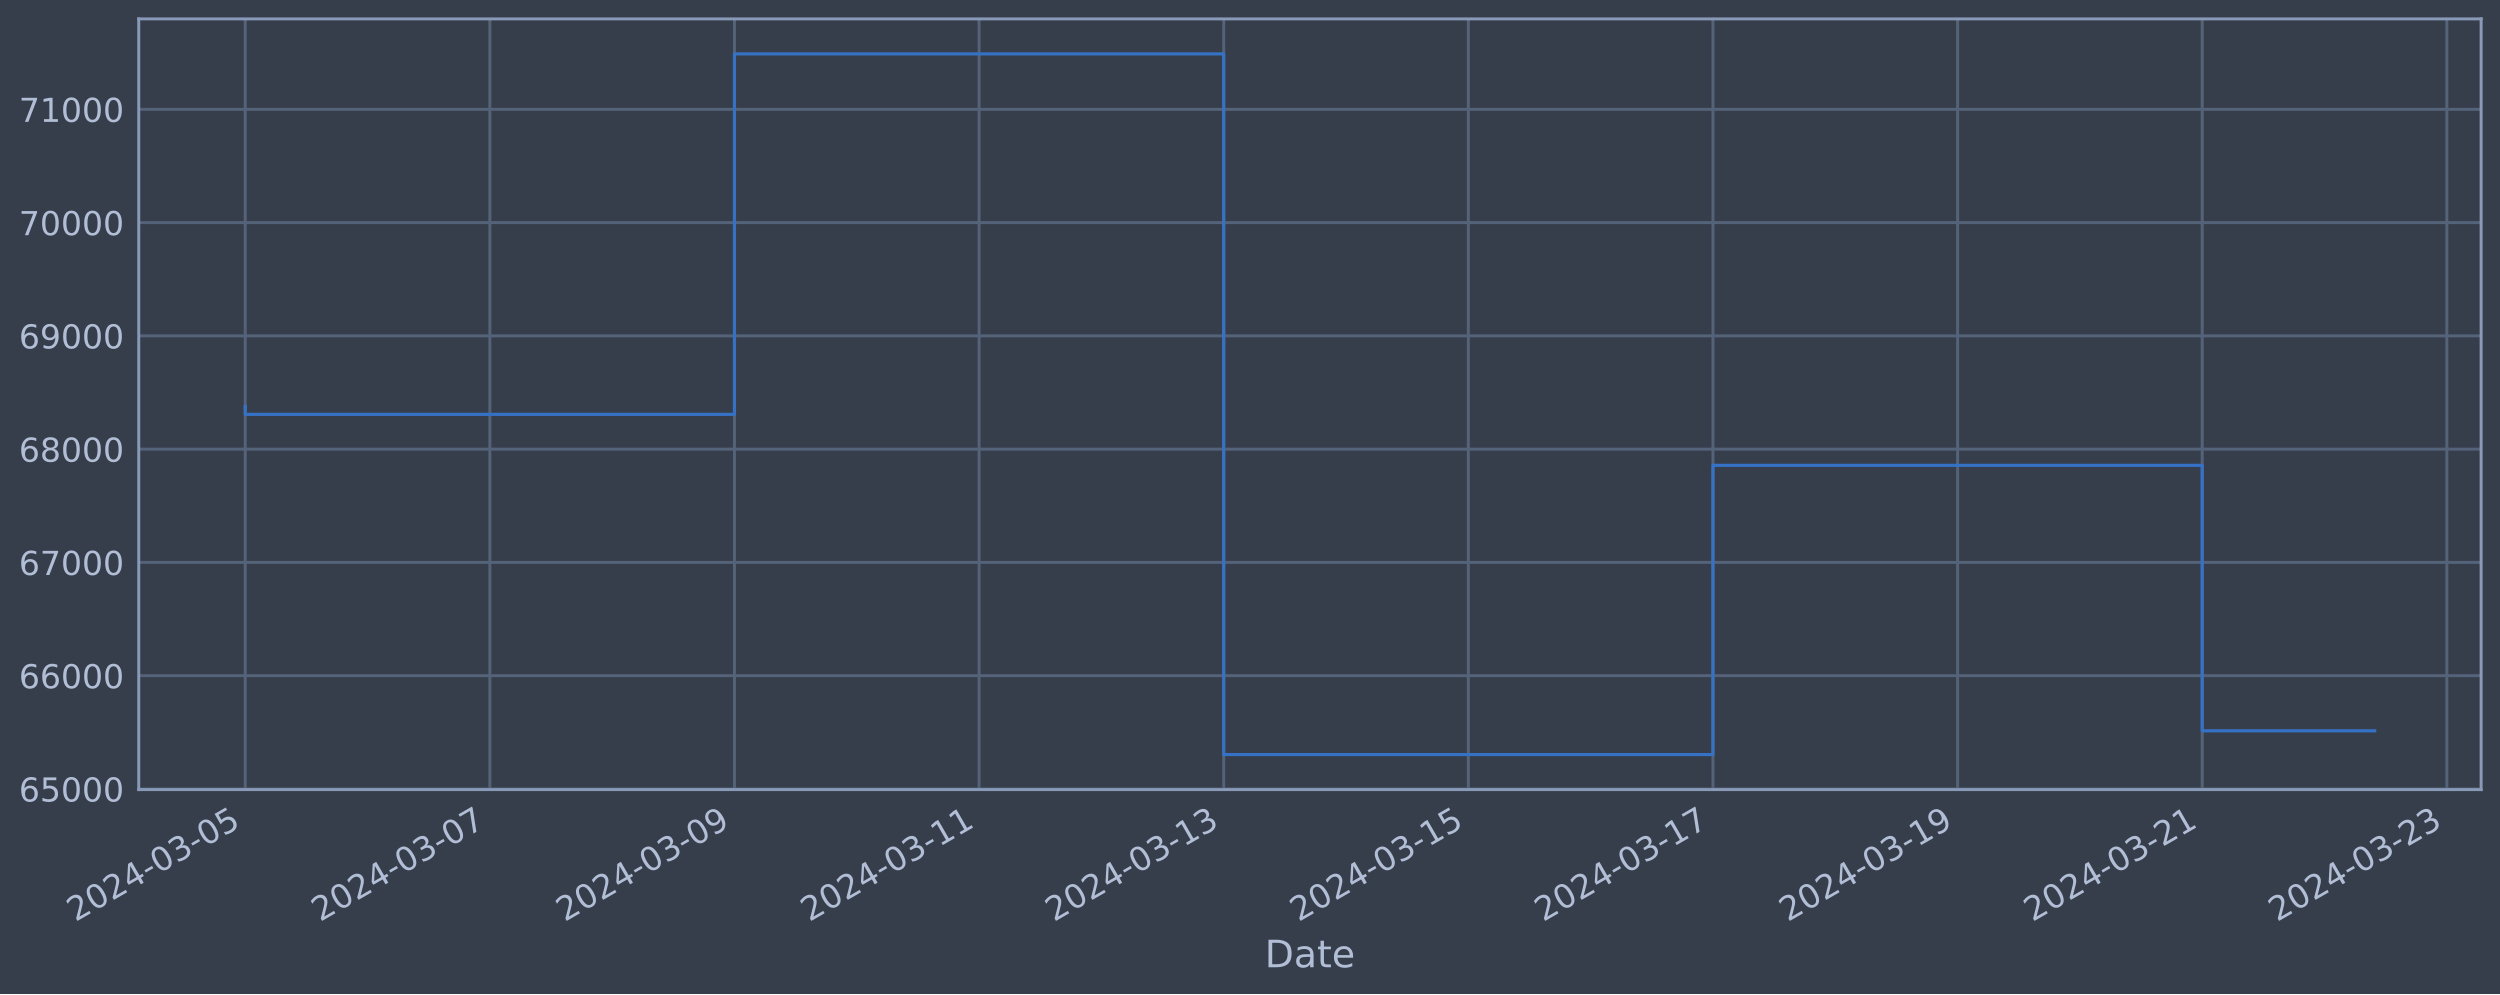
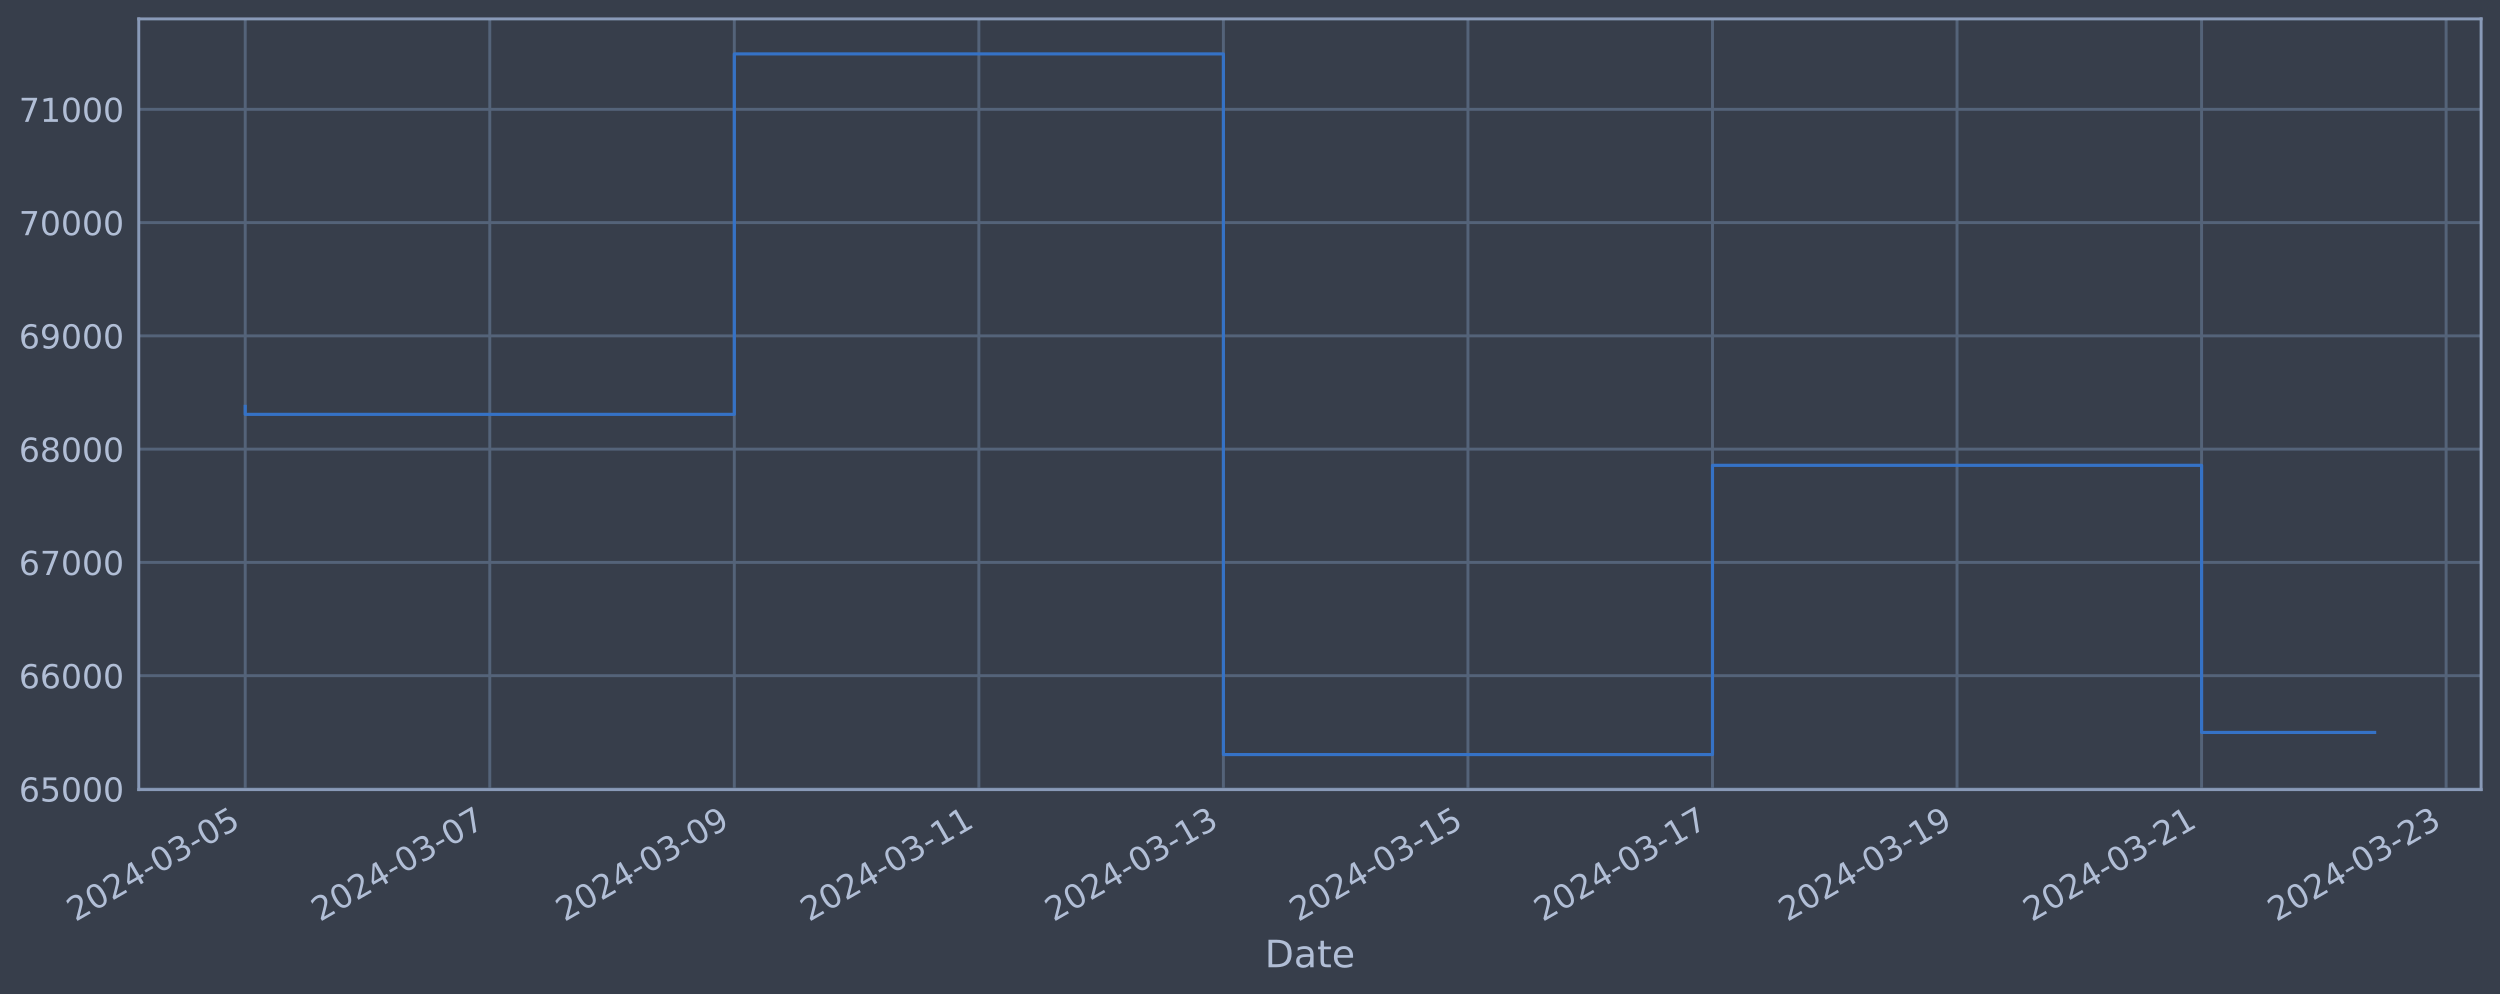
<svg xmlns="http://www.w3.org/2000/svg" xmlns:xlink="http://www.w3.org/1999/xlink" width="952.884pt" height="378.87pt" viewBox="0 0 952.884 378.87" version="1.1">
  <defs>
    <style type="text/css">*{stroke-linejoin: round; stroke-linecap: butt}</style>
  </defs>
  <g id="figure_1">
    <g id="patch_1">
      <path d="M 0 378.87  L 952.884 378.87  L 952.884 0  L 0 0  z " style="fill: #373e4b" />
    </g>
    <g id="axes_1">
      <g id="patch_2">
        <path d="M 52.884 300.96  L 945.684 300.96  L 945.684 7.2  L 52.884 7.2  z " style="fill: #373e4b" />
      </g>
      <g id="matplotlib.axis_1">
        <g id="xtick_1">
          <g id="line2d_1">
-             <path d="M 93.466 300.96  L 93.466 7.2  " clip-path="url(#pbf7d2c3d8c)" style="fill: none; stroke: #546379; stroke-width: 1.12; stroke-linecap: square" />
+             <path d="M 93.466 300.96  L 93.466 7.2  " clip-path="url(#p87b1a932e7)" style="fill: none; stroke: #546379; stroke-width: 1.12; stroke-linecap: square" />
          </g>
          <g id="line2d_2" />
          <g id="text_1">
            <g style="fill: #b1bed6" transform="translate(28.74006 351.4642) rotate(-30) scale(0.126 -0.126)">
              <defs>
                <path id="DejaVuSans-32" d="M 1228 531  L 3431 531  L 3431 0  L 469 0  L 469 531  Q 828 903 1448 1529  Q 2069 2156 2228 2338  Q 2531 2678 2651 2914  Q 2772 3150 2772 3378  Q 2772 3750 2511 3984  Q 2250 4219 1831 4219  Q 1534 4219 1204 4116  Q 875 4013 500 3803  L 500 4441  Q 881 4594 1212 4672  Q 1544 4750 1819 4750  Q 2544 4750 2975 4387  Q 3406 4025 3406 3419  Q 3406 3131 3298 2873  Q 3191 2616 2906 2266  Q 2828 2175 2409 1742  Q 1991 1309 1228 531  z " transform="scale(0.015625)" />
                <path id="DejaVuSans-30" d="M 2034 4250  Q 1547 4250 1301 3770  Q 1056 3291 1056 2328  Q 1056 1369 1301 889  Q 1547 409 2034 409  Q 2525 409 2770 889  Q 3016 1369 3016 2328  Q 3016 3291 2770 3770  Q 2525 4250 2034 4250  z M 2034 4750  Q 2819 4750 3233 4129  Q 3647 3509 3647 2328  Q 3647 1150 3233 529  Q 2819 -91 2034 -91  Q 1250 -91 836 529  Q 422 1150 422 2328  Q 422 3509 836 4129  Q 1250 4750 2034 4750  z " transform="scale(0.015625)" />
                <path id="DejaVuSans-34" d="M 2419 4116  L 825 1625  L 2419 1625  L 2419 4116  z M 2253 4666  L 3047 4666  L 3047 1625  L 3713 1625  L 3713 1100  L 3047 1100  L 3047 0  L 2419 0  L 2419 1100  L 313 1100  L 313 1709  L 2253 4666  z " transform="scale(0.015625)" />
                <path id="DejaVuSans-2d" d="M 313 2009  L 1997 2009  L 1997 1497  L 313 1497  L 313 2009  z " transform="scale(0.015625)" />
                <path id="DejaVuSans-33" d="M 2597 2516  Q 3050 2419 3304 2112  Q 3559 1806 3559 1356  Q 3559 666 3084 287  Q 2609 -91 1734 -91  Q 1441 -91 1130 -33  Q 819 25 488 141  L 488 750  Q 750 597 1062 519  Q 1375 441 1716 441  Q 2309 441 2620 675  Q 2931 909 2931 1356  Q 2931 1769 2642 2001  Q 2353 2234 1838 2234  L 1294 2234  L 1294 2753  L 1863 2753  Q 2328 2753 2575 2939  Q 2822 3125 2822 3475  Q 2822 3834 2567 4026  Q 2313 4219 1838 4219  Q 1578 4219 1281 4162  Q 984 4106 628 3988  L 628 4550  Q 988 4650 1302 4700  Q 1616 4750 1894 4750  Q 2613 4750 3031 4423  Q 3450 4097 3450 3541  Q 3450 3153 3228 2886  Q 3006 2619 2597 2516  z " transform="scale(0.015625)" />
                <path id="DejaVuSans-35" d="M 691 4666  L 3169 4666  L 3169 4134  L 1269 4134  L 1269 2991  Q 1406 3038 1543 3061  Q 1681 3084 1819 3084  Q 2600 3084 3056 2656  Q 3513 2228 3513 1497  Q 3513 744 3044 326  Q 2575 -91 1722 -91  Q 1428 -91 1123 -41  Q 819 9 494 109  L 494 744  Q 775 591 1075 516  Q 1375 441 1709 441  Q 2250 441 2565 725  Q 2881 1009 2881 1497  Q 2881 1984 2565 2268  Q 2250 2553 1709 2553  Q 1456 2553 1204 2497  Q 953 2441 691 2322  L 691 4666  z " transform="scale(0.015625)" />
              </defs>
              <use xlink:href="#DejaVuSans-32" />
              <use xlink:href="#DejaVuSans-30" x="63.623" />
              <use xlink:href="#DejaVuSans-32" x="127.246" />
              <use xlink:href="#DejaVuSans-34" x="190.869" />
              <use xlink:href="#DejaVuSans-2d" x="254.492" />
              <use xlink:href="#DejaVuSans-30" x="290.576" />
              <use xlink:href="#DejaVuSans-33" x="354.199" />
              <use xlink:href="#DejaVuSans-2d" x="417.822" />
              <use xlink:href="#DejaVuSans-30" x="453.906" />
              <use xlink:href="#DejaVuSans-35" x="517.529" />
            </g>
          </g>
        </g>
        <g id="xtick_2">
          <g id="line2d_3">
-             <path d="M 186.705 300.96  L 186.705 7.2  " clip-path="url(#pbf7d2c3d8c)" style="fill: none; stroke: #546379; stroke-width: 1.12; stroke-linecap: square" />
+             <path d="M 186.675 300.96  L 186.675 7.2  " clip-path="url(#p87b1a932e7)" style="fill: none; stroke: #546379; stroke-width: 1.12; stroke-linecap: square" />
          </g>
          <g id="line2d_4" />
          <g id="text_2">
-             <g style="fill: #b1bed6" transform="translate(121.9794 351.4642) rotate(-30) scale(0.126 -0.126)">
+             <g style="fill: #b1bed6" transform="translate(121.9491 351.4642) rotate(-30) scale(0.126 -0.126)">
              <defs>
                <path id="DejaVuSans-37" d="M 525 4666  L 3525 4666  L 3525 4397  L 1831 0  L 1172 0  L 2766 4134  L 525 4134  L 525 4666  z " transform="scale(0.015625)" />
              </defs>
              <use xlink:href="#DejaVuSans-32" />
              <use xlink:href="#DejaVuSans-30" x="63.623" />
              <use xlink:href="#DejaVuSans-32" x="127.246" />
              <use xlink:href="#DejaVuSans-34" x="190.869" />
              <use xlink:href="#DejaVuSans-2d" x="254.492" />
              <use xlink:href="#DejaVuSans-30" x="290.576" />
              <use xlink:href="#DejaVuSans-33" x="354.199" />
              <use xlink:href="#DejaVuSans-2d" x="417.822" />
              <use xlink:href="#DejaVuSans-30" x="453.906" />
              <use xlink:href="#DejaVuSans-37" x="517.529" />
            </g>
          </g>
        </g>
        <g id="xtick_3">
          <g id="line2d_5">
-             <path d="M 279.944 300.96  L 279.944 7.2  " clip-path="url(#pbf7d2c3d8c)" style="fill: none; stroke: #546379; stroke-width: 1.12; stroke-linecap: square" />
+             <path d="M 279.884 300.96  L 279.884 7.2  " clip-path="url(#p87b1a932e7)" style="fill: none; stroke: #546379; stroke-width: 1.12; stroke-linecap: square" />
          </g>
          <g id="line2d_6" />
          <g id="text_3">
-             <g style="fill: #b1bed6" transform="translate(215.2187 351.4642) rotate(-30) scale(0.126 -0.126)">
+             <g style="fill: #b1bed6" transform="translate(215.1582 351.4642) rotate(-30) scale(0.126 -0.126)">
              <defs>
                <path id="DejaVuSans-39" d="M 703 97  L 703 672  Q 941 559 1184 500  Q 1428 441 1663 441  Q 2288 441 2617 861  Q 2947 1281 2994 2138  Q 2813 1869 2534 1725  Q 2256 1581 1919 1581  Q 1219 1581 811 2004  Q 403 2428 403 3163  Q 403 3881 828 4315  Q 1253 4750 1959 4750  Q 2769 4750 3195 4129  Q 3622 3509 3622 2328  Q 3622 1225 3098 567  Q 2575 -91 1691 -91  Q 1453 -91 1209 -44  Q 966 3 703 97  z M 1959 2075  Q 2384 2075 2632 2365  Q 2881 2656 2881 3163  Q 2881 3666 2632 3958  Q 2384 4250 1959 4250  Q 1534 4250 1286 3958  Q 1038 3666 1038 3163  Q 1038 2656 1286 2365  Q 1534 2075 1959 2075  z " transform="scale(0.015625)" />
              </defs>
              <use xlink:href="#DejaVuSans-32" />
              <use xlink:href="#DejaVuSans-30" x="63.623" />
              <use xlink:href="#DejaVuSans-32" x="127.246" />
              <use xlink:href="#DejaVuSans-34" x="190.869" />
              <use xlink:href="#DejaVuSans-2d" x="254.492" />
              <use xlink:href="#DejaVuSans-30" x="290.576" />
              <use xlink:href="#DejaVuSans-33" x="354.199" />
              <use xlink:href="#DejaVuSans-2d" x="417.822" />
              <use xlink:href="#DejaVuSans-30" x="453.906" />
              <use xlink:href="#DejaVuSans-39" x="517.529" />
            </g>
          </g>
        </g>
        <g id="xtick_4">
          <g id="line2d_7">
-             <path d="M 373.184 300.96  L 373.184 7.2  " clip-path="url(#pbf7d2c3d8c)" style="fill: none; stroke: #546379; stroke-width: 1.12; stroke-linecap: square" />
+             <path d="M 373.093 300.96  L 373.093 7.2  " clip-path="url(#p87b1a932e7)" style="fill: none; stroke: #546379; stroke-width: 1.12; stroke-linecap: square" />
          </g>
          <g id="line2d_8" />
          <g id="text_4">
-             <g style="fill: #b1bed6" transform="translate(308.458 351.4642) rotate(-30) scale(0.126 -0.126)">
+             <g style="fill: #b1bed6" transform="translate(308.3673 351.4642) rotate(-30) scale(0.126 -0.126)">
              <defs>
                <path id="DejaVuSans-31" d="M 794 531  L 1825 531  L 1825 4091  L 703 3866  L 703 4441  L 1819 4666  L 2450 4666  L 2450 531  L 3481 531  L 3481 0  L 794 0  L 794 531  z " transform="scale(0.015625)" />
              </defs>
              <use xlink:href="#DejaVuSans-32" />
              <use xlink:href="#DejaVuSans-30" x="63.623" />
              <use xlink:href="#DejaVuSans-32" x="127.246" />
              <use xlink:href="#DejaVuSans-34" x="190.869" />
              <use xlink:href="#DejaVuSans-2d" x="254.492" />
              <use xlink:href="#DejaVuSans-30" x="290.576" />
              <use xlink:href="#DejaVuSans-33" x="354.199" />
              <use xlink:href="#DejaVuSans-2d" x="417.822" />
              <use xlink:href="#DejaVuSans-31" x="453.906" />
              <use xlink:href="#DejaVuSans-31" x="517.529" />
            </g>
          </g>
        </g>
        <g id="xtick_5">
          <g id="line2d_9">
-             <path d="M 466.423 300.96  L 466.423 7.2  " clip-path="url(#pbf7d2c3d8c)" style="fill: none; stroke: #546379; stroke-width: 1.12; stroke-linecap: square" />
+             <path d="M 466.302 300.96  L 466.302 7.2  " clip-path="url(#p87b1a932e7)" style="fill: none; stroke: #546379; stroke-width: 1.12; stroke-linecap: square" />
          </g>
          <g id="line2d_10" />
          <g id="text_5">
-             <g style="fill: #b1bed6" transform="translate(401.6973 351.4642) rotate(-30) scale(0.126 -0.126)">
+             <g style="fill: #b1bed6" transform="translate(401.5764 351.4642) rotate(-30) scale(0.126 -0.126)">
              <use xlink:href="#DejaVuSans-32" />
              <use xlink:href="#DejaVuSans-30" x="63.623" />
              <use xlink:href="#DejaVuSans-32" x="127.246" />
              <use xlink:href="#DejaVuSans-34" x="190.869" />
              <use xlink:href="#DejaVuSans-2d" x="254.492" />
              <use xlink:href="#DejaVuSans-30" x="290.576" />
              <use xlink:href="#DejaVuSans-33" x="354.199" />
              <use xlink:href="#DejaVuSans-2d" x="417.822" />
              <use xlink:href="#DejaVuSans-31" x="453.906" />
              <use xlink:href="#DejaVuSans-33" x="517.529" />
            </g>
          </g>
        </g>
        <g id="xtick_6">
          <g id="line2d_11">
-             <path d="M 559.662 300.96  L 559.662 7.2  " clip-path="url(#pbf7d2c3d8c)" style="fill: none; stroke: #546379; stroke-width: 1.12; stroke-linecap: square" />
+             <path d="M 559.511 300.96  L 559.511 7.2  " clip-path="url(#p87b1a932e7)" style="fill: none; stroke: #546379; stroke-width: 1.12; stroke-linecap: square" />
          </g>
          <g id="line2d_12" />
          <g id="text_6">
-             <g style="fill: #b1bed6" transform="translate(494.9366 351.4642) rotate(-30) scale(0.126 -0.126)">
+             <g style="fill: #b1bed6" transform="translate(494.7854 351.4642) rotate(-30) scale(0.126 -0.126)">
              <use xlink:href="#DejaVuSans-32" />
              <use xlink:href="#DejaVuSans-30" x="63.623" />
              <use xlink:href="#DejaVuSans-32" x="127.246" />
              <use xlink:href="#DejaVuSans-34" x="190.869" />
              <use xlink:href="#DejaVuSans-2d" x="254.492" />
              <use xlink:href="#DejaVuSans-30" x="290.576" />
              <use xlink:href="#DejaVuSans-33" x="354.199" />
              <use xlink:href="#DejaVuSans-2d" x="417.822" />
              <use xlink:href="#DejaVuSans-31" x="453.906" />
              <use xlink:href="#DejaVuSans-35" x="517.529" />
            </g>
          </g>
        </g>
        <g id="xtick_7">
          <g id="line2d_13">
-             <path d="M 652.901 300.96  L 652.901 7.2  " clip-path="url(#pbf7d2c3d8c)" style="fill: none; stroke: #546379; stroke-width: 1.12; stroke-linecap: square" />
+             <path d="M 652.72 300.96  L 652.72 7.2  " clip-path="url(#p87b1a932e7)" style="fill: none; stroke: #546379; stroke-width: 1.12; stroke-linecap: square" />
          </g>
          <g id="line2d_14" />
          <g id="text_7">
-             <g style="fill: #b1bed6" transform="translate(588.1759 351.4642) rotate(-30) scale(0.126 -0.126)">
+             <g style="fill: #b1bed6" transform="translate(587.9945 351.4642) rotate(-30) scale(0.126 -0.126)">
              <use xlink:href="#DejaVuSans-32" />
              <use xlink:href="#DejaVuSans-30" x="63.623" />
              <use xlink:href="#DejaVuSans-32" x="127.246" />
              <use xlink:href="#DejaVuSans-34" x="190.869" />
              <use xlink:href="#DejaVuSans-2d" x="254.492" />
              <use xlink:href="#DejaVuSans-30" x="290.576" />
              <use xlink:href="#DejaVuSans-33" x="354.199" />
              <use xlink:href="#DejaVuSans-2d" x="417.822" />
              <use xlink:href="#DejaVuSans-31" x="453.906" />
              <use xlink:href="#DejaVuSans-37" x="517.529" />
            </g>
          </g>
        </g>
        <g id="xtick_8">
          <g id="line2d_15">
-             <path d="M 746.141 300.96  L 746.141 7.2  " clip-path="url(#pbf7d2c3d8c)" style="fill: none; stroke: #546379; stroke-width: 1.12; stroke-linecap: square" />
+             <path d="M 745.929 300.96  L 745.929 7.2  " clip-path="url(#p87b1a932e7)" style="fill: none; stroke: #546379; stroke-width: 1.12; stroke-linecap: square" />
          </g>
          <g id="line2d_16" />
          <g id="text_8">
-             <g style="fill: #b1bed6" transform="translate(681.4153 351.4642) rotate(-30) scale(0.126 -0.126)">
+             <g style="fill: #b1bed6" transform="translate(681.2036 351.4642) rotate(-30) scale(0.126 -0.126)">
              <use xlink:href="#DejaVuSans-32" />
              <use xlink:href="#DejaVuSans-30" x="63.623" />
              <use xlink:href="#DejaVuSans-32" x="127.246" />
              <use xlink:href="#DejaVuSans-34" x="190.869" />
              <use xlink:href="#DejaVuSans-2d" x="254.492" />
              <use xlink:href="#DejaVuSans-30" x="290.576" />
              <use xlink:href="#DejaVuSans-33" x="354.199" />
              <use xlink:href="#DejaVuSans-2d" x="417.822" />
              <use xlink:href="#DejaVuSans-31" x="453.906" />
              <use xlink:href="#DejaVuSans-39" x="517.529" />
            </g>
          </g>
        </g>
        <g id="xtick_9">
          <g id="line2d_17">
-             <path d="M 839.38 300.96  L 839.38 7.2  " clip-path="url(#pbf7d2c3d8c)" style="fill: none; stroke: #546379; stroke-width: 1.12; stroke-linecap: square" />
+             <path d="M 839.138 300.96  L 839.138 7.2  " clip-path="url(#p87b1a932e7)" style="fill: none; stroke: #546379; stroke-width: 1.12; stroke-linecap: square" />
          </g>
          <g id="line2d_18" />
          <g id="text_9">
-             <g style="fill: #b1bed6" transform="translate(774.6546 351.4642) rotate(-30) scale(0.126 -0.126)">
+             <g style="fill: #b1bed6" transform="translate(774.4127 351.4642) rotate(-30) scale(0.126 -0.126)">
              <use xlink:href="#DejaVuSans-32" />
              <use xlink:href="#DejaVuSans-30" x="63.623" />
              <use xlink:href="#DejaVuSans-32" x="127.246" />
              <use xlink:href="#DejaVuSans-34" x="190.869" />
              <use xlink:href="#DejaVuSans-2d" x="254.492" />
              <use xlink:href="#DejaVuSans-30" x="290.576" />
              <use xlink:href="#DejaVuSans-33" x="354.199" />
              <use xlink:href="#DejaVuSans-2d" x="417.822" />
              <use xlink:href="#DejaVuSans-32" x="453.906" />
              <use xlink:href="#DejaVuSans-31" x="517.529" />
            </g>
          </g>
        </g>
        <g id="xtick_10">
          <g id="line2d_19">
-             <path d="M 932.619 300.96  L 932.619 7.2  " clip-path="url(#pbf7d2c3d8c)" style="fill: none; stroke: #546379; stroke-width: 1.12; stroke-linecap: square" />
+             <path d="M 932.347 300.96  L 932.347 7.2  " clip-path="url(#p87b1a932e7)" style="fill: none; stroke: #546379; stroke-width: 1.12; stroke-linecap: square" />
          </g>
          <g id="line2d_20" />
          <g id="text_10">
-             <g style="fill: #b1bed6" transform="translate(867.8939 351.4642) rotate(-30) scale(0.126 -0.126)">
+             <g style="fill: #b1bed6" transform="translate(867.6217 351.4642) rotate(-30) scale(0.126 -0.126)">
              <use xlink:href="#DejaVuSans-32" />
              <use xlink:href="#DejaVuSans-30" x="63.623" />
              <use xlink:href="#DejaVuSans-32" x="127.246" />
              <use xlink:href="#DejaVuSans-34" x="190.869" />
              <use xlink:href="#DejaVuSans-2d" x="254.492" />
              <use xlink:href="#DejaVuSans-30" x="290.576" />
              <use xlink:href="#DejaVuSans-33" x="354.199" />
              <use xlink:href="#DejaVuSans-2d" x="417.822" />
              <use xlink:href="#DejaVuSans-32" x="453.906" />
              <use xlink:href="#DejaVuSans-33" x="517.529" />
            </g>
          </g>
        </g>
        <g id="text_11">
          <g style="fill: #b1bed6" transform="translate(482.0746 368.6753) scale(0.144 -0.144)">
            <defs>
              <path id="DejaVuSans-44" d="M 1259 4147  L 1259 519  L 2022 519  Q 2988 519 3436 956  Q 3884 1394 3884 2338  Q 3884 3275 3436 3711  Q 2988 4147 2022 4147  L 1259 4147  z M 628 4666  L 1925 4666  Q 3281 4666 3915 4102  Q 4550 3538 4550 2338  Q 4550 1131 3912 565  Q 3275 0 1925 0  L 628 0  L 628 4666  z " transform="scale(0.015625)" />
              <path id="DejaVuSans-61" d="M 2194 1759  Q 1497 1759 1228 1600  Q 959 1441 959 1056  Q 959 750 1161 570  Q 1363 391 1709 391  Q 2188 391 2477 730  Q 2766 1069 2766 1631  L 2766 1759  L 2194 1759  z M 3341 1997  L 3341 0  L 2766 0  L 2766 531  Q 2569 213 2275 61  Q 1981 -91 1556 -91  Q 1019 -91 701 211  Q 384 513 384 1019  Q 384 1609 779 1909  Q 1175 2209 1959 2209  L 2766 2209  L 2766 2266  Q 2766 2663 2505 2880  Q 2244 3097 1772 3097  Q 1472 3097 1187 3025  Q 903 2953 641 2809  L 641 3341  Q 956 3463 1253 3523  Q 1550 3584 1831 3584  Q 2591 3584 2966 3190  Q 3341 2797 3341 1997  z " transform="scale(0.015625)" />
              <path id="DejaVuSans-74" d="M 1172 4494  L 1172 3500  L 2356 3500  L 2356 3053  L 1172 3053  L 1172 1153  Q 1172 725 1289 603  Q 1406 481 1766 481  L 2356 481  L 2356 0  L 1766 0  Q 1100 0 847 248  Q 594 497 594 1153  L 594 3053  L 172 3053  L 172 3500  L 594 3500  L 594 4494  L 1172 4494  z " transform="scale(0.015625)" />
              <path id="DejaVuSans-65" d="M 3597 1894  L 3597 1613  L 953 1613  Q 991 1019 1311 708  Q 1631 397 2203 397  Q 2534 397 2845 478  Q 3156 559 3463 722  L 3463 178  Q 3153 47 2828 -22  Q 2503 -91 2169 -91  Q 1331 -91 842 396  Q 353 884 353 1716  Q 353 2575 817 3079  Q 1281 3584 2069 3584  Q 2775 3584 3186 3129  Q 3597 2675 3597 1894  z M 3022 2063  Q 3016 2534 2758 2815  Q 2500 3097 2075 3097  Q 1594 3097 1305 2825  Q 1016 2553 972 2059  L 3022 2063  z " transform="scale(0.015625)" />
            </defs>
            <use xlink:href="#DejaVuSans-44" />
            <use xlink:href="#DejaVuSans-61" x="77.002" />
            <use xlink:href="#DejaVuSans-74" x="138.281" />
            <use xlink:href="#DejaVuSans-65" x="177.49" />
          </g>
        </g>
      </g>
      <g id="matplotlib.axis_2">
        <g id="ytick_1">
          <g id="line2d_21">
-             <path d="M 52.884 300.718  L 945.684 300.718  " clip-path="url(#pbf7d2c3d8c)" style="fill: none; stroke: #546379; stroke-width: 1.12; stroke-linecap: square" />
+             <path d="M 52.884 300.718  L 945.684 300.718  " clip-path="url(#p87b1a932e7)" style="fill: none; stroke: #546379; stroke-width: 1.12; stroke-linecap: square" />
          </g>
          <g id="line2d_22" />
          <g id="text_12">
            <g style="fill: #b1bed6" transform="translate(7.2 305.5049) scale(0.126 -0.126)">
              <defs>
                <path id="DejaVuSans-36" d="M 2113 2584  Q 1688 2584 1439 2293  Q 1191 2003 1191 1497  Q 1191 994 1439 701  Q 1688 409 2113 409  Q 2538 409 2786 701  Q 3034 994 3034 1497  Q 3034 2003 2786 2293  Q 2538 2584 2113 2584  z M 3366 4563  L 3366 3988  Q 3128 4100 2886 4159  Q 2644 4219 2406 4219  Q 1781 4219 1451 3797  Q 1122 3375 1075 2522  Q 1259 2794 1537 2939  Q 1816 3084 2150 3084  Q 2853 3084 3261 2657  Q 3669 2231 3669 1497  Q 3669 778 3244 343  Q 2819 -91 2113 -91  Q 1303 -91 875 529  Q 447 1150 447 2328  Q 447 3434 972 4092  Q 1497 4750 2381 4750  Q 2619 4750 2861 4703  Q 3103 4656 3366 4563  z " transform="scale(0.015625)" />
              </defs>
              <use xlink:href="#DejaVuSans-36" />
              <use xlink:href="#DejaVuSans-35" x="63.623" />
              <use xlink:href="#DejaVuSans-30" x="127.246" />
              <use xlink:href="#DejaVuSans-30" x="190.869" />
              <use xlink:href="#DejaVuSans-30" x="254.492" />
            </g>
          </g>
        </g>
        <g id="ytick_2">
          <g id="line2d_23">
-             <path d="M 52.884 257.544  L 945.684 257.544  " clip-path="url(#pbf7d2c3d8c)" style="fill: none; stroke: #546379; stroke-width: 1.12; stroke-linecap: square" />
+             <path d="M 52.884 257.544  L 945.684 257.544  " clip-path="url(#p87b1a932e7)" style="fill: none; stroke: #546379; stroke-width: 1.12; stroke-linecap: square" />
          </g>
          <g id="line2d_24" />
          <g id="text_13">
            <g style="fill: #b1bed6" transform="translate(7.2 262.331) scale(0.126 -0.126)">
              <use xlink:href="#DejaVuSans-36" />
              <use xlink:href="#DejaVuSans-36" x="63.623" />
              <use xlink:href="#DejaVuSans-30" x="127.246" />
              <use xlink:href="#DejaVuSans-30" x="190.869" />
              <use xlink:href="#DejaVuSans-30" x="254.492" />
            </g>
          </g>
        </g>
        <g id="ytick_3">
          <g id="line2d_25">
-             <path d="M 52.884 214.37  L 945.684 214.37  " clip-path="url(#pbf7d2c3d8c)" style="fill: none; stroke: #546379; stroke-width: 1.12; stroke-linecap: square" />
+             <path d="M 52.884 214.37  L 945.684 214.37  " clip-path="url(#p87b1a932e7)" style="fill: none; stroke: #546379; stroke-width: 1.12; stroke-linecap: square" />
          </g>
          <g id="line2d_26" />
          <g id="text_14">
            <g style="fill: #b1bed6" transform="translate(7.2 219.157) scale(0.126 -0.126)">
              <use xlink:href="#DejaVuSans-36" />
              <use xlink:href="#DejaVuSans-37" x="63.623" />
              <use xlink:href="#DejaVuSans-30" x="127.246" />
              <use xlink:href="#DejaVuSans-30" x="190.869" />
              <use xlink:href="#DejaVuSans-30" x="254.492" />
            </g>
          </g>
        </g>
        <g id="ytick_4">
          <g id="line2d_27">
-             <path d="M 52.884 171.196  L 945.684 171.196  " clip-path="url(#pbf7d2c3d8c)" style="fill: none; stroke: #546379; stroke-width: 1.12; stroke-linecap: square" />
+             <path d="M 52.884 171.196  L 945.684 171.196  " clip-path="url(#p87b1a932e7)" style="fill: none; stroke: #546379; stroke-width: 1.12; stroke-linecap: square" />
          </g>
          <g id="line2d_28" />
          <g id="text_15">
            <g style="fill: #b1bed6" transform="translate(7.2 175.9831) scale(0.126 -0.126)">
              <defs>
                <path id="DejaVuSans-38" d="M 2034 2216  Q 1584 2216 1326 1975  Q 1069 1734 1069 1313  Q 1069 891 1326 650  Q 1584 409 2034 409  Q 2484 409 2743 651  Q 3003 894 3003 1313  Q 3003 1734 2745 1975  Q 2488 2216 2034 2216  z M 1403 2484  Q 997 2584 770 2862  Q 544 3141 544 3541  Q 544 4100 942 4425  Q 1341 4750 2034 4750  Q 2731 4750 3128 4425  Q 3525 4100 3525 3541  Q 3525 3141 3298 2862  Q 3072 2584 2669 2484  Q 3125 2378 3379 2068  Q 3634 1759 3634 1313  Q 3634 634 3220 271  Q 2806 -91 2034 -91  Q 1263 -91 848 271  Q 434 634 434 1313  Q 434 1759 690 2068  Q 947 2378 1403 2484  z M 1172 3481  Q 1172 3119 1398 2916  Q 1625 2713 2034 2713  Q 2441 2713 2670 2916  Q 2900 3119 2900 3481  Q 2900 3844 2670 4047  Q 2441 4250 2034 4250  Q 1625 4250 1398 4047  Q 1172 3844 1172 3481  z " transform="scale(0.015625)" />
              </defs>
              <use xlink:href="#DejaVuSans-36" />
              <use xlink:href="#DejaVuSans-38" x="63.623" />
              <use xlink:href="#DejaVuSans-30" x="127.246" />
              <use xlink:href="#DejaVuSans-30" x="190.869" />
              <use xlink:href="#DejaVuSans-30" x="254.492" />
            </g>
          </g>
        </g>
        <g id="ytick_5">
          <g id="line2d_29">
-             <path d="M 52.884 128.022  L 945.684 128.022  " clip-path="url(#pbf7d2c3d8c)" style="fill: none; stroke: #546379; stroke-width: 1.12; stroke-linecap: square" />
+             <path d="M 52.884 128.022  L 945.684 128.022  " clip-path="url(#p87b1a932e7)" style="fill: none; stroke: #546379; stroke-width: 1.12; stroke-linecap: square" />
          </g>
          <g id="line2d_30" />
          <g id="text_16">
            <g style="fill: #b1bed6" transform="translate(7.2 132.8092) scale(0.126 -0.126)">
              <use xlink:href="#DejaVuSans-36" />
              <use xlink:href="#DejaVuSans-39" x="63.623" />
              <use xlink:href="#DejaVuSans-30" x="127.246" />
              <use xlink:href="#DejaVuSans-30" x="190.869" />
              <use xlink:href="#DejaVuSans-30" x="254.492" />
            </g>
          </g>
        </g>
        <g id="ytick_6">
          <g id="line2d_31">
-             <path d="M 52.884 84.848  L 945.684 84.848  " clip-path="url(#pbf7d2c3d8c)" style="fill: none; stroke: #546379; stroke-width: 1.12; stroke-linecap: square" />
+             <path d="M 52.884 84.848  L 945.684 84.848  " clip-path="url(#p87b1a932e7)" style="fill: none; stroke: #546379; stroke-width: 1.12; stroke-linecap: square" />
          </g>
          <g id="line2d_32" />
          <g id="text_17">
            <g style="fill: #b1bed6" transform="translate(7.2 89.63523) scale(0.126 -0.126)">
              <use xlink:href="#DejaVuSans-37" />
              <use xlink:href="#DejaVuSans-30" x="63.623" />
              <use xlink:href="#DejaVuSans-30" x="127.246" />
              <use xlink:href="#DejaVuSans-30" x="190.869" />
              <use xlink:href="#DejaVuSans-30" x="254.492" />
            </g>
          </g>
        </g>
        <g id="ytick_7">
          <g id="line2d_33">
-             <path d="M 52.884 41.674  L 945.684 41.674  " clip-path="url(#pbf7d2c3d8c)" style="fill: none; stroke: #546379; stroke-width: 1.12; stroke-linecap: square" />
+             <path d="M 52.884 41.674  L 945.684 41.674  " clip-path="url(#p87b1a932e7)" style="fill: none; stroke: #546379; stroke-width: 1.12; stroke-linecap: square" />
          </g>
          <g id="line2d_34" />
          <g id="text_18">
            <g style="fill: #b1bed6" transform="translate(7.2 46.4613) scale(0.126 -0.126)">
              <use xlink:href="#DejaVuSans-37" />
              <use xlink:href="#DejaVuSans-31" x="63.623" />
              <use xlink:href="#DejaVuSans-30" x="127.246" />
              <use xlink:href="#DejaVuSans-30" x="190.869" />
              <use xlink:href="#DejaVuSans-30" x="254.492" />
            </g>
          </g>
        </g>
      </g>
      <g id="line2d_35">
-         <path d="M 93.466 154.891  L 93.466 157.946  L 279.944 157.946  L 279.944 20.553  L 466.423 20.553  L 466.423 287.607  L 652.901 287.607  L 652.901 177.362  L 839.38 177.362  L 839.38 278.546  L 905.102 278.546  " clip-path="url(#pbf7d2c3d8c)" style="fill: none; stroke: #3572c6; stroke-width: 1.2; stroke-linecap: square" />
+         <path d="M 93.466 154.891  L 93.466 157.946  L 279.884 157.946  L 279.884 20.553  L 466.302 20.553  L 466.302 287.607  L 652.72 287.607  L 652.72 177.362  L 839.138 177.362  L 839.138 279.169  L 905.102 279.169  " clip-path="url(#p87b1a932e7)" style="fill: none; stroke: #3572c6; stroke-width: 1.2; stroke-linecap: square" />
      </g>
      <g id="patch_3">
        <path d="M 52.884 300.96  L 52.884 7.2  " style="fill: none; stroke: #899ab8; stroke-width: 1.12; stroke-linejoin: miter; stroke-linecap: square" />
      </g>
      <g id="patch_4">
        <path d="M 945.684 300.96  L 945.684 7.2  " style="fill: none; stroke: #899ab8; stroke-width: 1.12; stroke-linejoin: miter; stroke-linecap: square" />
      </g>
      <g id="patch_5">
        <path d="M 52.884 300.96  L 945.684 300.96  " style="fill: none; stroke: #899ab8; stroke-width: 1.12; stroke-linejoin: miter; stroke-linecap: square" />
      </g>
      <g id="patch_6">
        <path d="M 52.884 7.2  L 945.684 7.2  " style="fill: none; stroke: #899ab8; stroke-width: 1.12; stroke-linejoin: miter; stroke-linecap: square" />
      </g>
    </g>
  </g>
  <defs>
-     <clipPath id="pbf7d2c3d8c">
+     <clipPath id="p87b1a932e7">
      <rect x="52.884" y="7.2" width="892.8" height="293.76" />
    </clipPath>
  </defs>
</svg>
